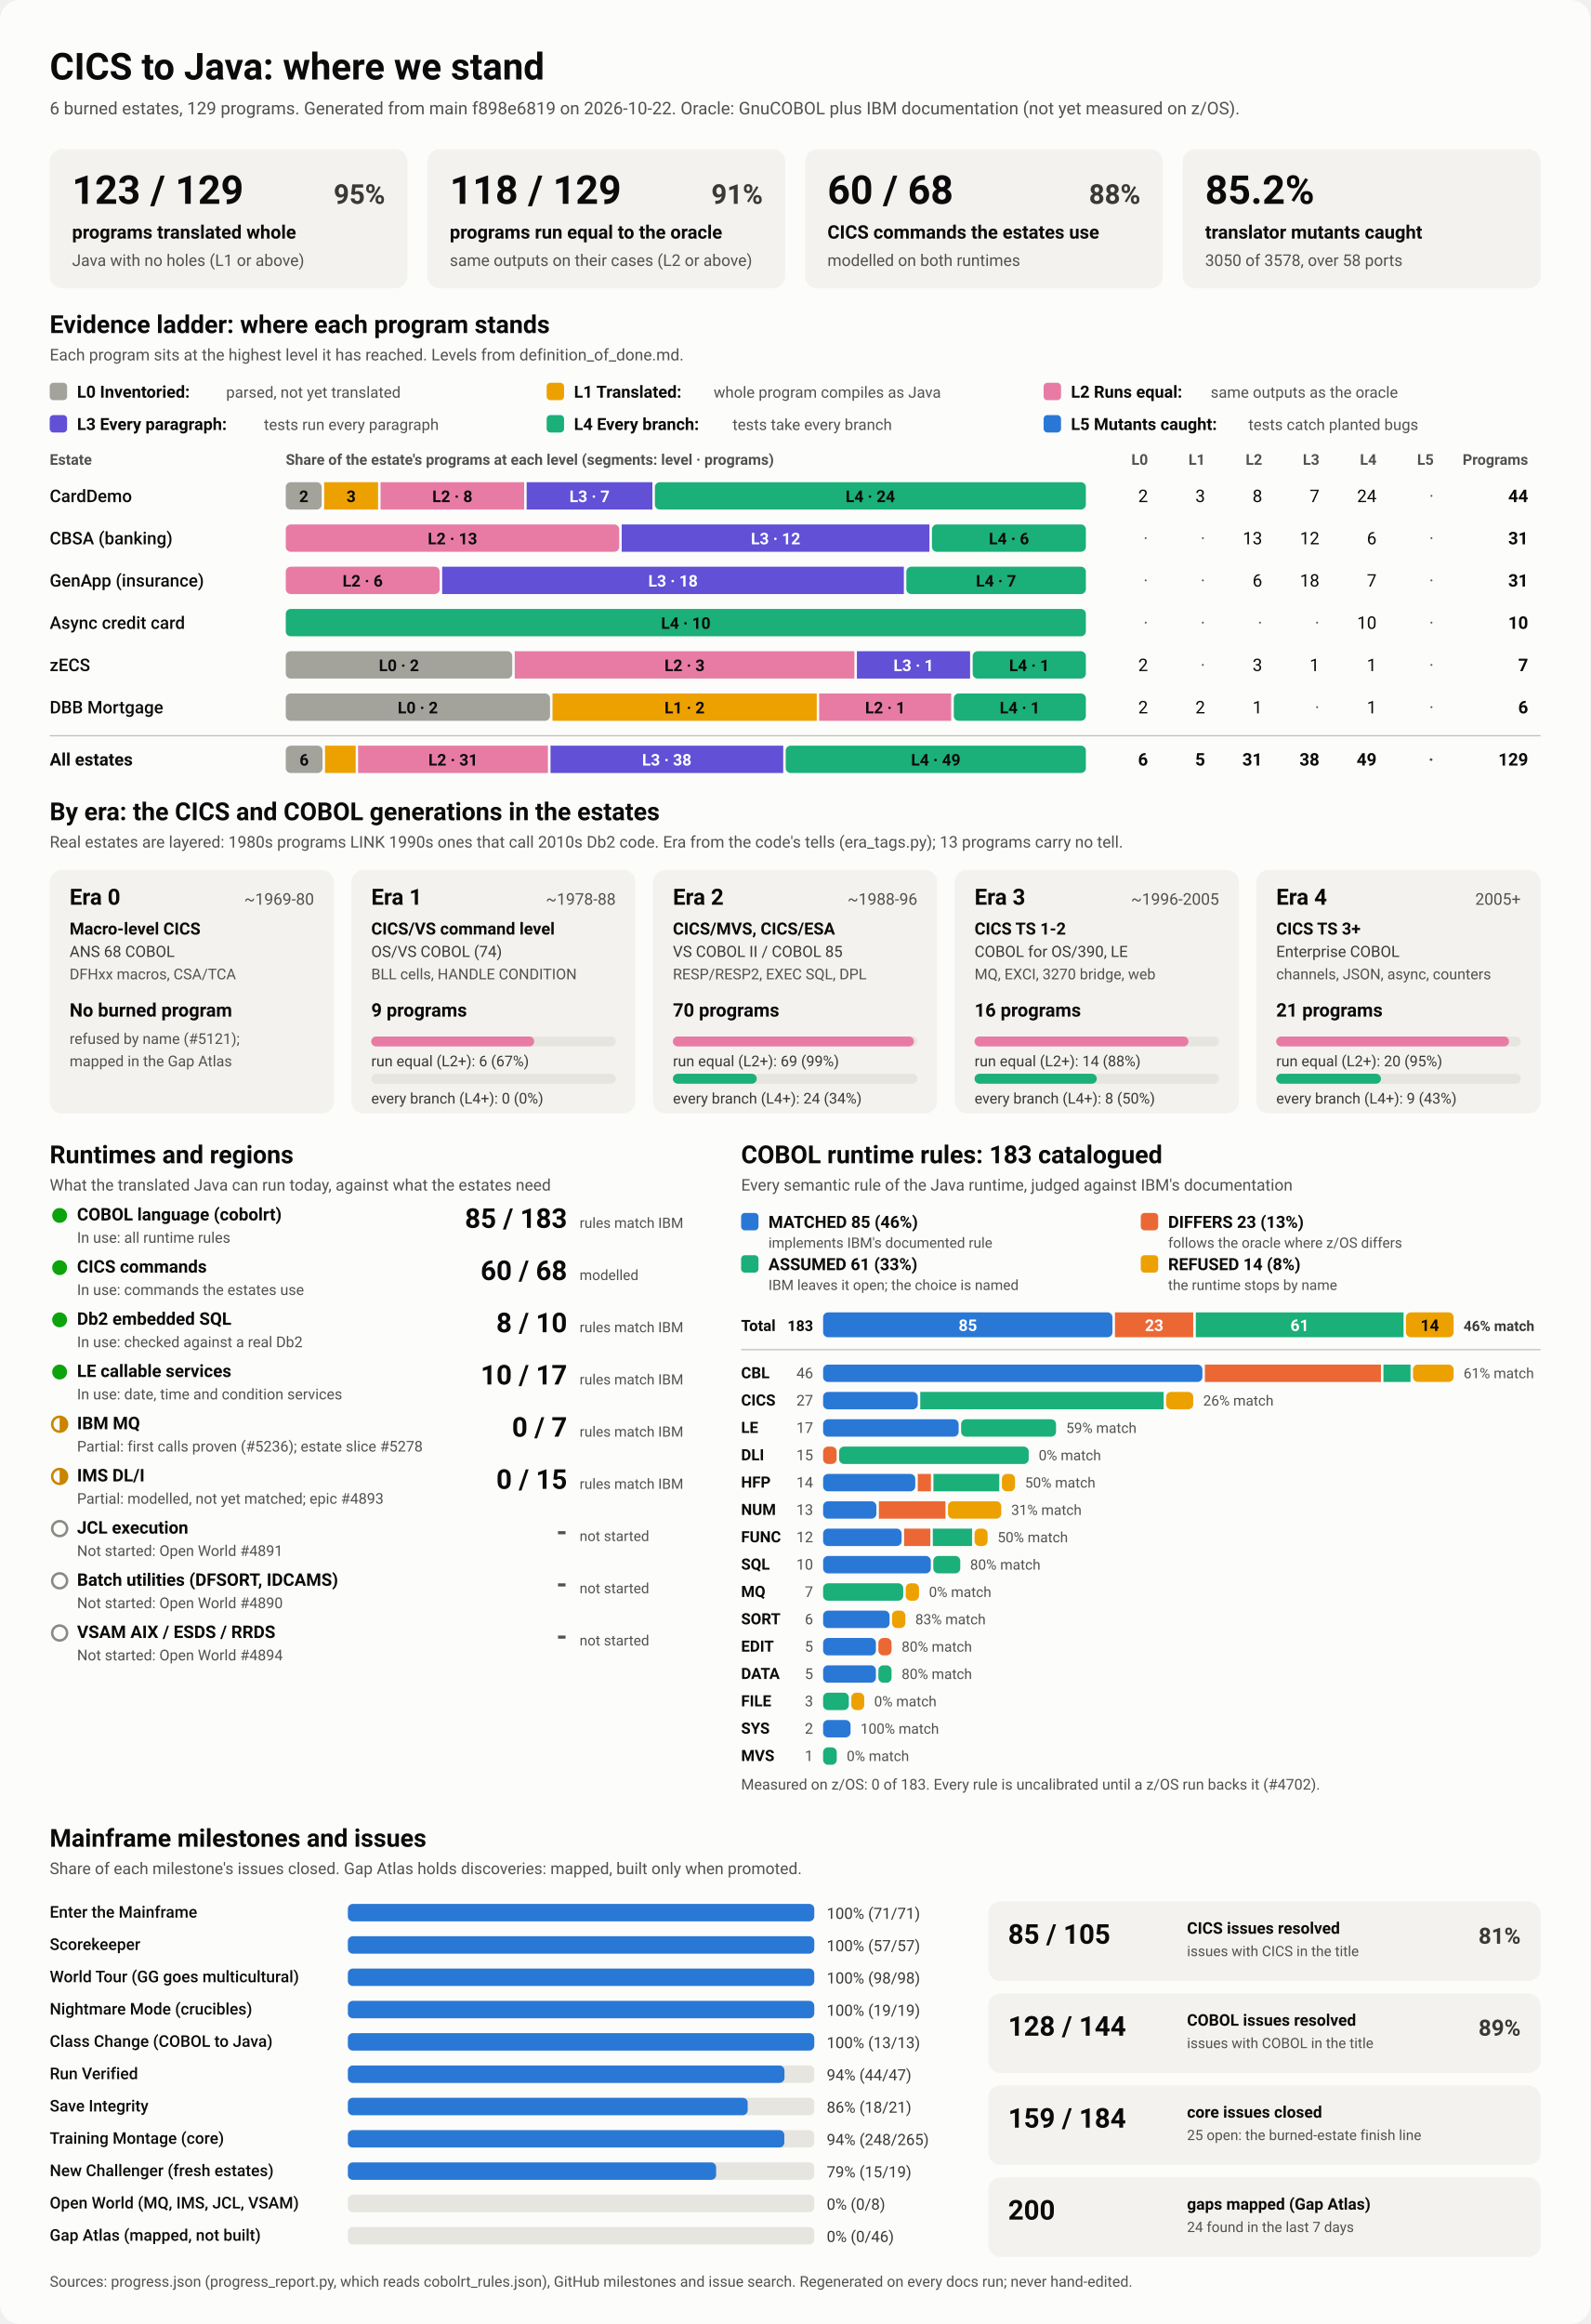
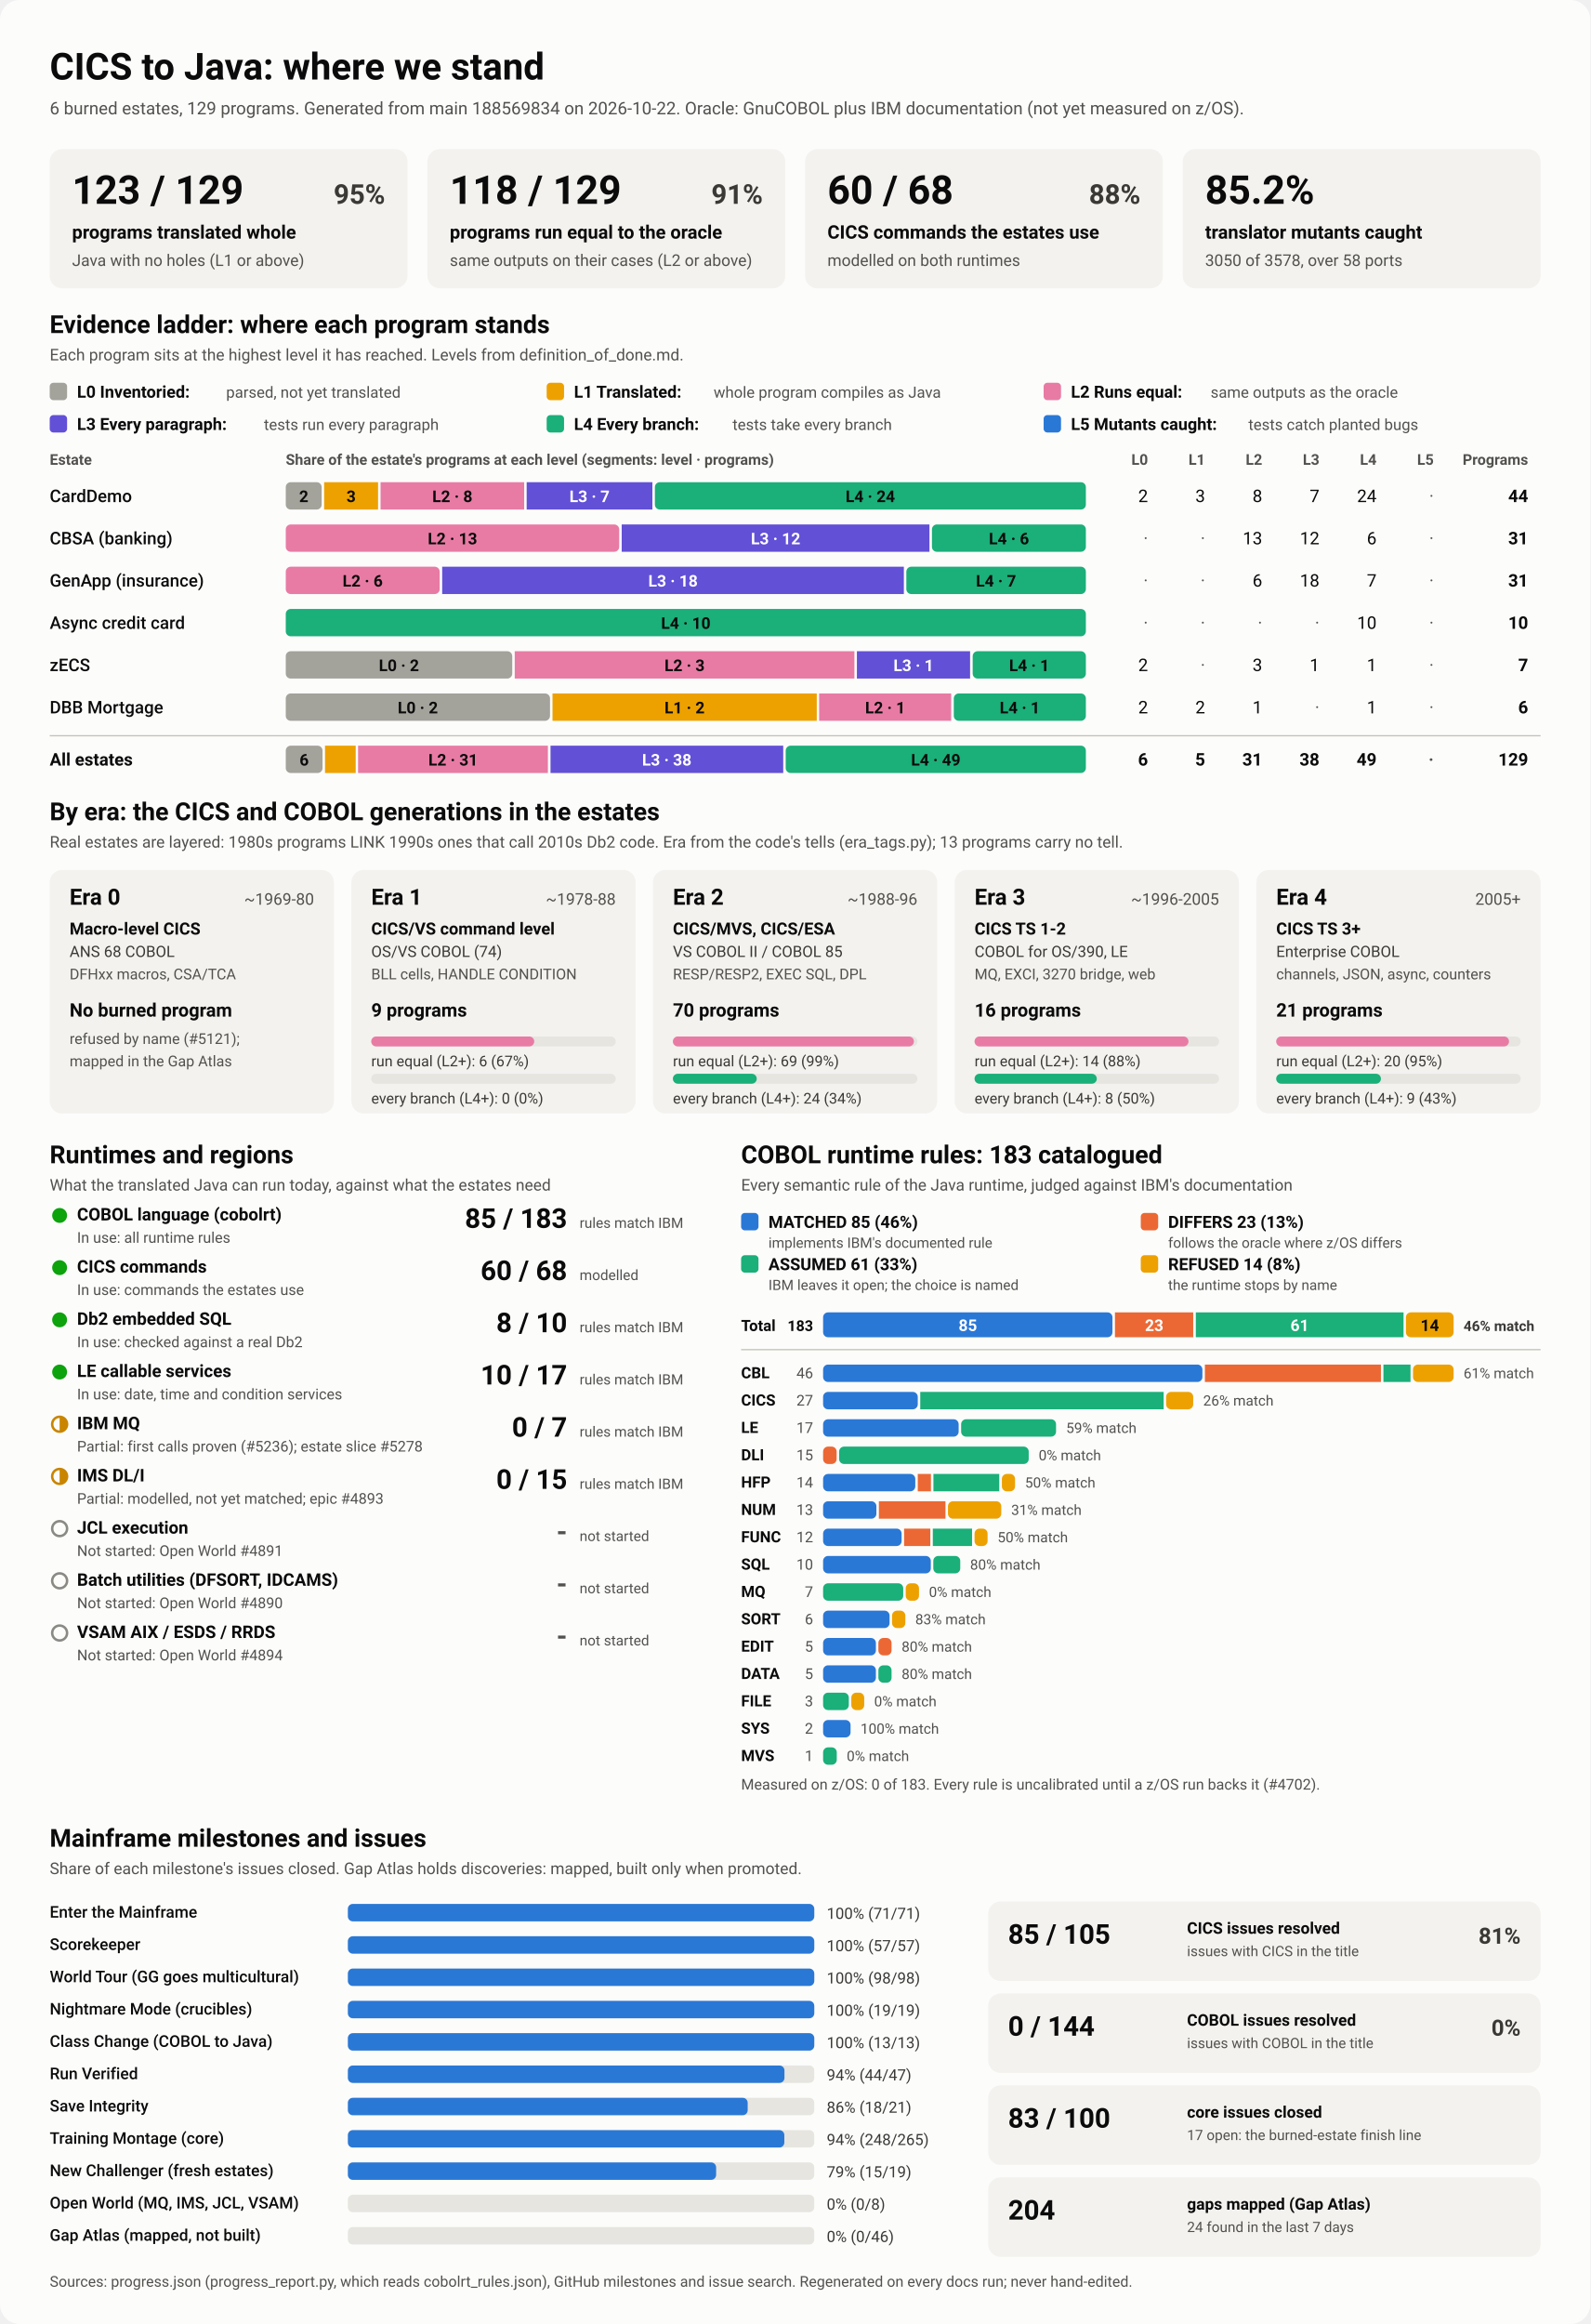
<svg xmlns="http://www.w3.org/2000/svg" viewBox="0 0 1280 1870" width="1280" height="1870" role="img" aria-labelledby="ttl">
  <style>
    svg { font-family: system-ui, -apple-system, 'Segoe UI', Roboto, Helvetica, Arial, sans-serif; }
    .bg { fill: #fcfcfb; }
    .card { fill: #f3f2ef; }
    .track { fill: #e6e5e0; }
    .rule { stroke: #c3c2b7; stroke-width: 1; }
    .t1 { fill: #0b0b0b; } .t2 { fill: #3a3936; } .t3 { fill: #52514e; }
    .on-dark { fill: #ffffff; } .on-light { fill: #0b0b0b; }
    .lv0 { fill: #a3a29b; } .lv1 { fill: #eda100; } .lv2 { fill: #e87ba4; } .lv3 { fill: #6250d6; } .lv4 { fill: #1baf7a; } .lv5 { fill: #2a78d6; } 
    .s0 { fill: #2a78d6; } .s1 { fill: #eb6834; } .s2 { fill: #1baf7a; } .s3 { fill: #eda100; } 
    .prog { fill: #2a78d6; }
    .st-good { fill: #0ca30c; } .st-warn { fill: none; stroke: #c98500; stroke-width: 2; }
    .st-warn-fill { fill: #c98500; } .st-none { fill: none; stroke: #8a8984; stroke-width: 2; }
    @media (prefers-color-scheme: dark) {
      .bg { fill: #1a1a19; } .card { fill: #242422; } .track { fill: #383835; } .rule { stroke: #52514e; }
      .t1 { fill: #f0efec; } .t2 { fill: #dddcd6; } .t3 { fill: #c3c2b7; }
      .on-light { fill: #0b0b0b; } .prog { fill: #3987e5; }
      .lv0 { fill: #6b6a64; } .lv1 { fill: #c98500; } .lv2 { fill: #d55181; } .lv3 { fill: #9085e9; } .lv4 { fill: #199e70; } .lv5 { fill: #3987e5; } 
      .s0 { fill: #3987e5; } .s1 { fill: #d95926; } .s2 { fill: #199e70; } .s3 { fill: #c98500; } 
    }
  </style>
  <rect class="bg" width="1280" height="1870" rx="16" />
  <text x="40.0" y="64.0" class="t1" font-size="30" font-weight="700" text-anchor="start">CICS to Java: where we stand</text>
-   <text x="40.0" y="92.0" class="t3" font-size="14" font-weight="400" text-anchor="start">6 burned estates, 129 programs. Generated from main f898e6819 on 2026-10-22. Oracle: GnuCOBOL plus IBM documentation (not yet measured on z/OS).</text>
+   <text x="40.0" y="92.0" class="t3" font-size="14" font-weight="400" text-anchor="start">6 burned estates, 129 programs. Generated from main 188569834 on 2026-10-22. Oracle: GnuCOBOL plus IBM documentation (not yet measured on z/OS).</text>
  <rect x="40.0" y="120.0" width="288.0" height="112.0" rx="10" class="card" />
  <text x="58.0" y="164.0" class="t1" font-size="32" font-weight="700" text-anchor="start">123 / 129</text>
  <text x="310.0" y="164.0" class="t2" font-size="22" font-weight="600" text-anchor="end">95%</text>
  <text x="58.0" y="192.0" class="t1" font-size="15" font-weight="600" text-anchor="start">programs translated whole</text>
  <text x="58.0" y="214.0" class="t3" font-size="13" font-weight="400" text-anchor="start">Java with no holes (L1 or above)</text>
  <rect x="344.0" y="120.0" width="288.0" height="112.0" rx="10" class="card" />
  <text x="362.0" y="164.0" class="t1" font-size="32" font-weight="700" text-anchor="start">118 / 129</text>
  <text x="614.0" y="164.0" class="t2" font-size="22" font-weight="600" text-anchor="end">91%</text>
  <text x="362.0" y="192.0" class="t1" font-size="15" font-weight="600" text-anchor="start">programs run equal to the oracle</text>
  <text x="362.0" y="214.0" class="t3" font-size="13" font-weight="400" text-anchor="start">same outputs on their cases (L2 or above)</text>
  <rect x="648.0" y="120.0" width="288.0" height="112.0" rx="10" class="card" />
  <text x="666.0" y="164.0" class="t1" font-size="32" font-weight="700" text-anchor="start">60 / 68</text>
  <text x="918.0" y="164.0" class="t2" font-size="22" font-weight="600" text-anchor="end">88%</text>
  <text x="666.0" y="192.0" class="t1" font-size="15" font-weight="600" text-anchor="start">CICS commands the estates use</text>
  <text x="666.0" y="214.0" class="t3" font-size="13" font-weight="400" text-anchor="start">modelled on both runtimes</text>
  <rect x="952.0" y="120.0" width="288.0" height="112.0" rx="10" class="card" />
  <text x="970.0" y="164.0" class="t1" font-size="32" font-weight="700" text-anchor="start">85.2%</text>
  <text x="970.0" y="192.0" class="t1" font-size="15" font-weight="600" text-anchor="start">translator mutants caught</text>
  <text x="970.0" y="214.0" class="t3" font-size="13" font-weight="400" text-anchor="start">3050 of 3578, over 58 ports</text>
  <text x="40.0" y="268.0" class="t1" font-size="20" font-weight="700" text-anchor="start">Evidence ladder: where each program stands</text>
  <text x="40.0" y="290.0" class="t3" font-size="13" font-weight="400" text-anchor="start">Each program sits at the highest level it has reached. Levels from definition_of_done.md.</text>
  <rect x="40.0" y="308.0" width="14.0" height="14.0" rx="3" class="lv0" />
  <text x="62.0" y="320.0" class="t1" font-size="13.5" font-weight="600" text-anchor="start">L0 Inventoried:</text>
  <text x="182.0" y="320.0" class="t3" font-size="12.5" font-weight="400" text-anchor="start">parsed, not yet translated</text>
  <rect x="440.0" y="308.0" width="14.0" height="14.0" rx="3" class="lv1" />
  <text x="462.0" y="320.0" class="t1" font-size="13.5" font-weight="600" text-anchor="start">L1 Translated:</text>
  <text x="574.4" y="320.0" class="t3" font-size="12.5" font-weight="400" text-anchor="start">whole program compiles as Java</text>
  <rect x="840.0" y="308.0" width="14.0" height="14.0" rx="3" class="lv2" />
  <text x="862.0" y="320.0" class="t1" font-size="13.5" font-weight="600" text-anchor="start">L2 Runs equal:</text>
  <text x="974.4" y="320.0" class="t3" font-size="12.5" font-weight="400" text-anchor="start">same outputs as the oracle</text>
  <rect x="40.0" y="334.0" width="14.0" height="14.0" rx="3" class="lv3" />
  <text x="62.0" y="346.0" class="t1" font-size="13.5" font-weight="600" text-anchor="start">L3 Every paragraph:</text>
  <text x="212.4" y="346.0" class="t3" font-size="12.5" font-weight="400" text-anchor="start">tests run every paragraph</text>
  <rect x="440.0" y="334.0" width="14.0" height="14.0" rx="3" class="lv4" />
  <text x="462.0" y="346.0" class="t1" font-size="13.5" font-weight="600" text-anchor="start">L4 Every branch:</text>
  <text x="589.6" y="346.0" class="t3" font-size="12.5" font-weight="400" text-anchor="start">tests take every branch</text>
  <rect x="840.0" y="334.0" width="14.0" height="14.0" rx="3" class="lv5" />
  <text x="862.0" y="346.0" class="t1" font-size="13.5" font-weight="600" text-anchor="start">L5 Mutants caught:</text>
  <text x="1004.8" y="346.0" class="t3" font-size="12.5" font-weight="400" text-anchor="start">tests catch planted bugs</text>
  <text x="40.0" y="374.0" class="t3" font-size="12" font-weight="600" text-anchor="start">Estate</text>
  <text x="230.0" y="374.0" class="t3" font-size="12" font-weight="600" text-anchor="start">Share of the estate's programs at each level (segments: level · programs)</text>
  <text x="924.0" y="374.0" class="t3" font-size="12" font-weight="600" text-anchor="end">L0</text>
  <text x="970.0" y="374.0" class="t3" font-size="12" font-weight="600" text-anchor="end">L1</text>
  <text x="1016.0" y="374.0" class="t3" font-size="12" font-weight="600" text-anchor="end">L2</text>
  <text x="1062.0" y="374.0" class="t3" font-size="12" font-weight="600" text-anchor="end">L3</text>
  <text x="1108.0" y="374.0" class="t3" font-size="12" font-weight="600" text-anchor="end">L4</text>
  <text x="1154.0" y="374.0" class="t3" font-size="12" font-weight="600" text-anchor="end">L5</text>
  <text x="1230.0" y="374.0" class="t3" font-size="12" font-weight="600" text-anchor="end">Programs</text>
  <text x="40.0" y="404.0" class="t1" font-size="14" font-weight="500" text-anchor="start">CardDemo</text>
  <rect x="230.0" y="388.0" width="28.9" height="22.0" rx="4" class="lv0" />
  <text x="244.5" y="404.0" class="on-light" font-size="13" font-weight="600" text-anchor="middle">2</text>
  <rect x="260.9" y="388.0" width="43.4" height="22.0" rx="0" class="lv1" />
  <text x="282.6" y="404.0" class="on-light" font-size="13" font-weight="600" text-anchor="middle">3</text>
  <rect x="306.3" y="388.0" width="115.6" height="22.0" rx="0" class="lv2" />
  <text x="364.1" y="404.0" class="on-light" font-size="13" font-weight="600" text-anchor="middle">L2 · 8</text>
  <rect x="423.9" y="388.0" width="101.2" height="22.0" rx="0" class="lv3" />
  <text x="474.5" y="404.0" class="on-dark" font-size="13" font-weight="600" text-anchor="middle">L3 · 7</text>
  <rect x="527.1" y="388.0" width="346.9" height="22.0" rx="4" class="lv4" />
  <text x="700.5" y="404.0" class="on-light" font-size="13" font-weight="600" text-anchor="middle">L4 · 24</text>
  <text x="924.0" y="404.0" class="t1" font-size="14" font-weight="400" text-anchor="end">2</text>
  <text x="970.0" y="404.0" class="t1" font-size="14" font-weight="400" text-anchor="end">3</text>
  <text x="1016.0" y="404.0" class="t1" font-size="14" font-weight="400" text-anchor="end">8</text>
  <text x="1062.0" y="404.0" class="t1" font-size="14" font-weight="400" text-anchor="end">7</text>
  <text x="1108.0" y="404.0" class="t1" font-size="14" font-weight="400" text-anchor="end">24</text>
  <text x="1154.0" y="404.0" class="t3" font-size="14" font-weight="400" text-anchor="end">·</text>
  <text x="1230.0" y="404.0" class="t1" font-size="14" font-weight="700" text-anchor="end">44</text>
  <text x="40.0" y="438.0" class="t1" font-size="14" font-weight="500" text-anchor="start">CBSA (banking)</text>
  <rect x="230.0" y="422.0" width="268.4" height="22.0" rx="4" class="lv2" />
  <text x="364.2" y="438.0" class="on-light" font-size="13" font-weight="600" text-anchor="middle">L2 · 13</text>
  <rect x="500.4" y="422.0" width="247.7" height="22.0" rx="0" class="lv3" />
  <text x="624.3" y="438.0" class="on-dark" font-size="13" font-weight="600" text-anchor="middle">L3 · 12</text>
  <rect x="750.1" y="422.0" width="123.9" height="22.0" rx="4" class="lv4" />
  <text x="812.1" y="438.0" class="on-light" font-size="13" font-weight="600" text-anchor="middle">L4 · 6</text>
  <text x="924.0" y="438.0" class="t3" font-size="14" font-weight="400" text-anchor="end">·</text>
  <text x="970.0" y="438.0" class="t3" font-size="14" font-weight="400" text-anchor="end">·</text>
  <text x="1016.0" y="438.0" class="t1" font-size="14" font-weight="400" text-anchor="end">13</text>
  <text x="1062.0" y="438.0" class="t1" font-size="14" font-weight="400" text-anchor="end">12</text>
  <text x="1108.0" y="438.0" class="t1" font-size="14" font-weight="400" text-anchor="end">6</text>
  <text x="1154.0" y="438.0" class="t3" font-size="14" font-weight="400" text-anchor="end">·</text>
  <text x="1230.0" y="438.0" class="t1" font-size="14" font-weight="700" text-anchor="end">31</text>
  <text x="40.0" y="472.0" class="t1" font-size="14" font-weight="500" text-anchor="start">GenApp (insurance)</text>
  <rect x="230.0" y="456.0" width="123.9" height="22.0" rx="4" class="lv2" />
  <text x="291.9" y="472.0" class="on-light" font-size="13" font-weight="600" text-anchor="middle">L2 · 6</text>
  <rect x="355.9" y="456.0" width="371.6" height="22.0" rx="0" class="lv3" />
  <text x="541.7" y="472.0" class="on-dark" font-size="13" font-weight="600" text-anchor="middle">L3 · 18</text>
  <rect x="729.5" y="456.0" width="144.5" height="22.0" rx="4" class="lv4" />
  <text x="801.7" y="472.0" class="on-light" font-size="13" font-weight="600" text-anchor="middle">L4 · 7</text>
  <text x="924.0" y="472.0" class="t3" font-size="14" font-weight="400" text-anchor="end">·</text>
  <text x="970.0" y="472.0" class="t3" font-size="14" font-weight="400" text-anchor="end">·</text>
  <text x="1016.0" y="472.0" class="t1" font-size="14" font-weight="400" text-anchor="end">6</text>
  <text x="1062.0" y="472.0" class="t1" font-size="14" font-weight="400" text-anchor="end">18</text>
  <text x="1108.0" y="472.0" class="t1" font-size="14" font-weight="400" text-anchor="end">7</text>
  <text x="1154.0" y="472.0" class="t3" font-size="14" font-weight="400" text-anchor="end">·</text>
  <text x="1230.0" y="472.0" class="t1" font-size="14" font-weight="700" text-anchor="end">31</text>
  <text x="40.0" y="506.0" class="t1" font-size="14" font-weight="500" text-anchor="start">Async credit card</text>
  <rect x="230.0" y="490.0" width="644.0" height="22.0" rx="4" class="lv4" />
  <text x="552.0" y="506.0" class="on-light" font-size="13" font-weight="600" text-anchor="middle">L4 · 10</text>
  <text x="924.0" y="506.0" class="t3" font-size="14" font-weight="400" text-anchor="end">·</text>
  <text x="970.0" y="506.0" class="t3" font-size="14" font-weight="400" text-anchor="end">·</text>
  <text x="1016.0" y="506.0" class="t3" font-size="14" font-weight="400" text-anchor="end">·</text>
  <text x="1062.0" y="506.0" class="t3" font-size="14" font-weight="400" text-anchor="end">·</text>
  <text x="1108.0" y="506.0" class="t1" font-size="14" font-weight="400" text-anchor="end">10</text>
  <text x="1154.0" y="506.0" class="t3" font-size="14" font-weight="400" text-anchor="end">·</text>
  <text x="1230.0" y="506.0" class="t1" font-size="14" font-weight="700" text-anchor="end">10</text>
  <text x="40.0" y="540.0" class="t1" font-size="14" font-weight="500" text-anchor="start">zECS</text>
  <rect x="230.0" y="524.0" width="182.3" height="22.0" rx="4" class="lv0" />
  <text x="321.1" y="540.0" class="on-light" font-size="13" font-weight="600" text-anchor="middle">L0 · 2</text>
  <rect x="414.3" y="524.0" width="273.4" height="22.0" rx="0" class="lv2" />
  <text x="551.0" y="540.0" class="on-light" font-size="13" font-weight="600" text-anchor="middle">L2 · 3</text>
  <rect x="689.7" y="524.0" width="91.1" height="22.0" rx="0" class="lv3" />
  <text x="735.3" y="540.0" class="on-dark" font-size="13" font-weight="600" text-anchor="middle">L3 · 1</text>
  <rect x="782.9" y="524.0" width="91.1" height="22.0" rx="4" class="lv4" />
  <text x="828.4" y="540.0" class="on-light" font-size="13" font-weight="600" text-anchor="middle">L4 · 1</text>
  <text x="924.0" y="540.0" class="t1" font-size="14" font-weight="400" text-anchor="end">2</text>
  <text x="970.0" y="540.0" class="t3" font-size="14" font-weight="400" text-anchor="end">·</text>
  <text x="1016.0" y="540.0" class="t1" font-size="14" font-weight="400" text-anchor="end">3</text>
  <text x="1062.0" y="540.0" class="t1" font-size="14" font-weight="400" text-anchor="end">1</text>
  <text x="1108.0" y="540.0" class="t1" font-size="14" font-weight="400" text-anchor="end">1</text>
  <text x="1154.0" y="540.0" class="t3" font-size="14" font-weight="400" text-anchor="end">·</text>
  <text x="1230.0" y="540.0" class="t1" font-size="14" font-weight="700" text-anchor="end">7</text>
  <text x="40.0" y="574.0" class="t1" font-size="14" font-weight="500" text-anchor="start">DBB Mortgage</text>
  <rect x="230.0" y="558.0" width="212.7" height="22.0" rx="4" class="lv0" />
  <text x="336.3" y="574.0" class="on-light" font-size="13" font-weight="600" text-anchor="middle">L0 · 2</text>
  <rect x="444.7" y="558.0" width="212.7" height="22.0" rx="0" class="lv1" />
  <text x="551.0" y="574.0" class="on-light" font-size="13" font-weight="600" text-anchor="middle">L1 · 2</text>
  <rect x="659.3" y="558.0" width="106.3" height="22.0" rx="0" class="lv2" />
  <text x="712.5" y="574.0" class="on-light" font-size="13" font-weight="600" text-anchor="middle">L2 · 1</text>
  <rect x="767.7" y="558.0" width="106.3" height="22.0" rx="4" class="lv4" />
  <text x="820.8" y="574.0" class="on-light" font-size="13" font-weight="600" text-anchor="middle">L4 · 1</text>
  <text x="924.0" y="574.0" class="t1" font-size="14" font-weight="400" text-anchor="end">2</text>
  <text x="970.0" y="574.0" class="t1" font-size="14" font-weight="400" text-anchor="end">2</text>
  <text x="1016.0" y="574.0" class="t1" font-size="14" font-weight="400" text-anchor="end">1</text>
  <text x="1062.0" y="574.0" class="t3" font-size="14" font-weight="400" text-anchor="end">·</text>
  <text x="1108.0" y="574.0" class="t1" font-size="14" font-weight="400" text-anchor="end">1</text>
  <text x="1154.0" y="574.0" class="t3" font-size="14" font-weight="400" text-anchor="end">·</text>
  <text x="1230.0" y="574.0" class="t1" font-size="14" font-weight="700" text-anchor="end">6</text>
  <line x1="40" x2="1240" y1="592" y2="592" class="rule" />
  <text x="40.0" y="616.0" class="t1" font-size="14" font-weight="700" text-anchor="start">All estates</text>
  <rect x="230.0" y="600.0" width="29.6" height="22.0" rx="4" class="lv0" />
  <text x="244.8" y="616.0" class="on-light" font-size="13" font-weight="600" text-anchor="middle">6</text>
  <rect x="261.6" y="600.0" width="24.7" height="22.0" rx="0" class="lv1" />
  <rect x="288.2" y="600.0" width="152.8" height="22.0" rx="0" class="lv2" />
  <text x="364.7" y="616.0" class="on-light" font-size="13" font-weight="600" text-anchor="middle">L2 · 31</text>
  <rect x="443.1" y="600.0" width="187.3" height="22.0" rx="0" class="lv3" />
  <text x="536.7" y="616.0" class="on-dark" font-size="13" font-weight="600" text-anchor="middle">L3 · 38</text>
  <rect x="632.4" y="600.0" width="241.6" height="22.0" rx="4" class="lv4" />
  <text x="753.2" y="616.0" class="on-light" font-size="13" font-weight="600" text-anchor="middle">L4 · 49</text>
  <text x="924.0" y="616.0" class="t1" font-size="14" font-weight="700" text-anchor="end">6</text>
  <text x="970.0" y="616.0" class="t1" font-size="14" font-weight="700" text-anchor="end">5</text>
  <text x="1016.0" y="616.0" class="t1" font-size="14" font-weight="700" text-anchor="end">31</text>
  <text x="1062.0" y="616.0" class="t1" font-size="14" font-weight="700" text-anchor="end">38</text>
  <text x="1108.0" y="616.0" class="t1" font-size="14" font-weight="700" text-anchor="end">49</text>
  <text x="1154.0" y="616.0" class="t3" font-size="14" font-weight="700" text-anchor="end">·</text>
  <text x="1230.0" y="616.0" class="t1" font-size="14" font-weight="700" text-anchor="end">129</text>
  <text x="40.0" y="660.0" class="t1" font-size="20" font-weight="700" text-anchor="start">By era: the CICS and COBOL generations in the estates</text>
  <text x="40.0" y="682.0" class="t3" font-size="13" font-weight="400" text-anchor="start">Real estates are layered: 1980s programs LINK 1990s ones that call 2010s Db2 code. Era from the code's tells (era_tags.py); 13 programs carry no tell.</text>
  <rect x="40.0" y="700.0" width="228.8" height="196.0" rx="10" class="card" />
  <text x="56.0" y="728.0" class="t1" font-size="18" font-weight="700" text-anchor="start">Era 0</text>
  <text x="252.8" y="728.0" class="t3" font-size="13" font-weight="400" text-anchor="end">~1969-80</text>
  <text x="56.0" y="752.0" class="t1" font-size="13.5" font-weight="600" text-anchor="start">Macro-level CICS</text>
  <text x="56.0" y="770.0" class="t2" font-size="12.5" font-weight="400" text-anchor="start">ANS 68 COBOL</text>
  <text x="56.0" y="788.0" class="t3" font-size="12" font-weight="400" text-anchor="start">DFHxx macros, CSA/TCA</text>
  <text x="56.0" y="818.0" class="t1" font-size="15" font-weight="700" text-anchor="start">No burned program</text>
  <text x="56.0" y="840.0" class="t3" font-size="12" font-weight="400" text-anchor="start">refused by name (#5121);</text>
  <text x="56.0" y="858.0" class="t3" font-size="12" font-weight="400" text-anchor="start">mapped in the Gap Atlas</text>
  <rect x="282.8" y="700.0" width="228.8" height="196.0" rx="10" class="card" />
  <text x="298.8" y="728.0" class="t1" font-size="18" font-weight="700" text-anchor="start">Era 1</text>
  <text x="495.6" y="728.0" class="t3" font-size="13" font-weight="400" text-anchor="end">~1978-88</text>
  <text x="298.8" y="752.0" class="t1" font-size="13.5" font-weight="600" text-anchor="start">CICS/VS command level</text>
  <text x="298.8" y="770.0" class="t2" font-size="12.5" font-weight="400" text-anchor="start">OS/VS COBOL (74)</text>
  <text x="298.8" y="788.0" class="t3" font-size="12" font-weight="400" text-anchor="start">BLL cells, HANDLE CONDITION</text>
  <text x="298.8" y="818.0" class="t1" font-size="15" font-weight="700" text-anchor="start">9 programs</text>
  <rect x="298.8" y="834.0" width="196.8" height="8.0" rx="4" class="track" />
  <rect x="298.8" y="834.0" width="131.2" height="8.0" rx="4" class="lv2" />
  <text x="298.8" y="858.0" class="t2" font-size="12" font-weight="400" text-anchor="start">run equal (L2+): 6 (67%)</text>
  <rect x="298.8" y="864.0" width="196.8" height="8.0" rx="4" class="track" />
  <text x="298.8" y="888.0" class="t2" font-size="12" font-weight="400" text-anchor="start">every branch (L4+): 0 (0%)</text>
  <rect x="525.6" y="700.0" width="228.8" height="196.0" rx="10" class="card" />
  <text x="541.6" y="728.0" class="t1" font-size="18" font-weight="700" text-anchor="start">Era 2</text>
  <text x="738.4" y="728.0" class="t3" font-size="13" font-weight="400" text-anchor="end">~1988-96</text>
  <text x="541.6" y="752.0" class="t1" font-size="13.5" font-weight="600" text-anchor="start">CICS/MVS, CICS/ESA</text>
  <text x="541.6" y="770.0" class="t2" font-size="12.5" font-weight="400" text-anchor="start">VS COBOL II / COBOL 85</text>
  <text x="541.6" y="788.0" class="t3" font-size="12" font-weight="400" text-anchor="start">RESP/RESP2, EXEC SQL, DPL</text>
  <text x="541.6" y="818.0" class="t1" font-size="15" font-weight="700" text-anchor="start">70 programs</text>
  <rect x="541.6" y="834.0" width="196.8" height="8.0" rx="4" class="track" />
  <rect x="541.6" y="834.0" width="194.0" height="8.0" rx="4" class="lv2" />
  <text x="541.6" y="858.0" class="t2" font-size="12" font-weight="400" text-anchor="start">run equal (L2+): 69 (99%)</text>
  <rect x="541.6" y="864.0" width="196.8" height="8.0" rx="4" class="track" />
  <rect x="541.6" y="864.0" width="67.5" height="8.0" rx="4" class="lv4" />
  <text x="541.6" y="888.0" class="t2" font-size="12" font-weight="400" text-anchor="start">every branch (L4+): 24 (34%)</text>
  <rect x="768.4" y="700.0" width="228.8" height="196.0" rx="10" class="card" />
  <text x="784.4" y="728.0" class="t1" font-size="18" font-weight="700" text-anchor="start">Era 3</text>
  <text x="981.2" y="728.0" class="t3" font-size="13" font-weight="400" text-anchor="end">~1996-2005</text>
  <text x="784.4" y="752.0" class="t1" font-size="13.5" font-weight="600" text-anchor="start">CICS TS 1-2</text>
  <text x="784.4" y="770.0" class="t2" font-size="12.5" font-weight="400" text-anchor="start">COBOL for OS/390, LE</text>
  <text x="784.4" y="788.0" class="t3" font-size="12" font-weight="400" text-anchor="start">MQ, EXCI, 3270 bridge, web</text>
  <text x="784.4" y="818.0" class="t1" font-size="15" font-weight="700" text-anchor="start">16 programs</text>
  <rect x="784.4" y="834.0" width="196.8" height="8.0" rx="4" class="track" />
  <rect x="784.4" y="834.0" width="172.2" height="8.0" rx="4" class="lv2" />
  <text x="784.4" y="858.0" class="t2" font-size="12" font-weight="400" text-anchor="start">run equal (L2+): 14 (88%)</text>
  <rect x="784.4" y="864.0" width="196.8" height="8.0" rx="4" class="track" />
  <rect x="784.4" y="864.0" width="98.4" height="8.0" rx="4" class="lv4" />
  <text x="784.4" y="888.0" class="t2" font-size="12" font-weight="400" text-anchor="start">every branch (L4+): 8 (50%)</text>
  <rect x="1011.2" y="700.0" width="228.8" height="196.0" rx="10" class="card" />
  <text x="1027.2" y="728.0" class="t1" font-size="18" font-weight="700" text-anchor="start">Era 4</text>
  <text x="1224.0" y="728.0" class="t3" font-size="13" font-weight="400" text-anchor="end">2005+</text>
  <text x="1027.2" y="752.0" class="t1" font-size="13.5" font-weight="600" text-anchor="start">CICS TS 3+</text>
  <text x="1027.2" y="770.0" class="t2" font-size="12.5" font-weight="400" text-anchor="start">Enterprise COBOL</text>
  <text x="1027.2" y="788.0" class="t3" font-size="12" font-weight="400" text-anchor="start">channels, JSON, async, counters</text>
  <text x="1027.2" y="818.0" class="t1" font-size="15" font-weight="700" text-anchor="start">21 programs</text>
  <rect x="1027.2" y="834.0" width="196.8" height="8.0" rx="4" class="track" />
  <rect x="1027.2" y="834.0" width="187.4" height="8.0" rx="4" class="lv2" />
  <text x="1027.2" y="858.0" class="t2" font-size="12" font-weight="400" text-anchor="start">run equal (L2+): 20 (95%)</text>
  <rect x="1027.2" y="864.0" width="196.8" height="8.0" rx="4" class="track" />
  <rect x="1027.2" y="864.0" width="84.3" height="8.0" rx="4" class="lv4" />
  <text x="1027.2" y="888.0" class="t2" font-size="12" font-weight="400" text-anchor="start">every branch (L4+): 9 (43%)</text>
  <text x="40.0" y="936.0" class="t1" font-size="20" font-weight="700" text-anchor="start">Runtimes and regions</text>
  <text x="40.0" y="958.0" class="t3" font-size="13" font-weight="400" text-anchor="start">What the translated Java can run today, against what the estates need</text>
  <circle cx="48" cy="978" r="6" class="st-good" />
  <text x="62.0" y="982.0" class="t1" font-size="14" font-weight="600" text-anchor="start">COBOL language (cobolrt)</text>
  <text x="62.0" y="1000.0" class="t3" font-size="12" font-weight="400" text-anchor="start">In use: all runtime rules</text>
  <text x="456.5" y="988.0" class="t1" font-size="22" font-weight="700" text-anchor="end">85 / 183</text>
  <text x="466.5" y="988.0" class="t3" font-size="11.5" font-weight="400" text-anchor="start">rules match IBM</text>
  <circle cx="48" cy="1020" r="6" class="st-good" />
  <text x="62.0" y="1024.0" class="t1" font-size="14" font-weight="600" text-anchor="start">CICS commands</text>
  <text x="62.0" y="1042.0" class="t3" font-size="12" font-weight="400" text-anchor="start">In use: commands the estates use</text>
  <text x="456.5" y="1030.0" class="t1" font-size="22" font-weight="700" text-anchor="end">60 / 68</text>
  <text x="466.5" y="1030.0" class="t3" font-size="11.5" font-weight="400" text-anchor="start">modelled</text>
  <circle cx="48" cy="1062" r="6" class="st-good" />
  <text x="62.0" y="1066.0" class="t1" font-size="14" font-weight="600" text-anchor="start">Db2 embedded SQL</text>
  <text x="62.0" y="1084.0" class="t3" font-size="12" font-weight="400" text-anchor="start">In use: checked against a real Db2</text>
  <text x="456.5" y="1072.0" class="t1" font-size="22" font-weight="700" text-anchor="end">8 / 10</text>
  <text x="466.5" y="1072.0" class="t3" font-size="11.5" font-weight="400" text-anchor="start">rules match IBM</text>
  <circle cx="48" cy="1104" r="6" class="st-good" />
  <text x="62.0" y="1108.0" class="t1" font-size="14" font-weight="600" text-anchor="start">LE callable services</text>
  <text x="62.0" y="1126.0" class="t3" font-size="12" font-weight="400" text-anchor="start">In use: date, time and condition services</text>
  <text x="456.5" y="1114.0" class="t1" font-size="22" font-weight="700" text-anchor="end">10 / 17</text>
  <text x="466.5" y="1114.0" class="t3" font-size="11.5" font-weight="400" text-anchor="start">rules match IBM</text>
  <circle cx="48" cy="1146" r="6" class="st-warn" />
  <path d="M 48 1140 A 6 6 0 0 1 48 1152 Z" class="st-warn-fill" />
  <text x="62.0" y="1150.0" class="t1" font-size="14" font-weight="600" text-anchor="start">IBM MQ</text>
  <text x="62.0" y="1168.0" class="t3" font-size="12" font-weight="400" text-anchor="start">Partial: first calls proven (#5236); estate slice #5278</text>
  <text x="456.5" y="1156.0" class="t1" font-size="22" font-weight="700" text-anchor="end">0 / 7</text>
  <text x="466.5" y="1156.0" class="t3" font-size="11.5" font-weight="400" text-anchor="start">rules match IBM</text>
  <circle cx="48" cy="1188" r="6" class="st-warn" />
  <path d="M 48 1182 A 6 6 0 0 1 48 1194 Z" class="st-warn-fill" />
  <text x="62.0" y="1192.0" class="t1" font-size="14" font-weight="600" text-anchor="start">IMS DL/I</text>
  <text x="62.0" y="1210.0" class="t3" font-size="12" font-weight="400" text-anchor="start">Partial: modelled, not yet matched; epic #4893</text>
  <text x="456.5" y="1198.0" class="t1" font-size="22" font-weight="700" text-anchor="end">0 / 15</text>
  <text x="466.5" y="1198.0" class="t3" font-size="11.5" font-weight="400" text-anchor="start">rules match IBM</text>
  <circle cx="48" cy="1230" r="6" class="st-none" />
  <text x="62.0" y="1234.0" class="t1" font-size="14" font-weight="600" text-anchor="start">JCL execution</text>
  <text x="62.0" y="1252.0" class="t3" font-size="12" font-weight="400" text-anchor="start">Not started: Open World #4891</text>
  <text x="456.5" y="1240.0" class="t3" font-size="22" font-weight="700" text-anchor="end">-</text>
  <text x="466.5" y="1240.0" class="t3" font-size="11.5" font-weight="400" text-anchor="start">not started</text>
  <circle cx="48" cy="1272" r="6" class="st-none" />
  <text x="62.0" y="1276.0" class="t1" font-size="14" font-weight="600" text-anchor="start">Batch utilities (DFSORT, IDCAMS)</text>
  <text x="62.0" y="1294.0" class="t3" font-size="12" font-weight="400" text-anchor="start">Not started: Open World #4890</text>
  <text x="456.5" y="1282.0" class="t3" font-size="22" font-weight="700" text-anchor="end">-</text>
  <text x="466.5" y="1282.0" class="t3" font-size="11.5" font-weight="400" text-anchor="start">not started</text>
  <circle cx="48" cy="1314" r="6" class="st-none" />
  <text x="62.0" y="1318.0" class="t1" font-size="14" font-weight="600" text-anchor="start">VSAM AIX / ESDS / RRDS</text>
  <text x="62.0" y="1336.0" class="t3" font-size="12" font-weight="400" text-anchor="start">Not started: Open World #4894</text>
  <text x="456.5" y="1324.0" class="t3" font-size="22" font-weight="700" text-anchor="end">-</text>
  <text x="466.5" y="1324.0" class="t3" font-size="11.5" font-weight="400" text-anchor="start">not started</text>
  <text x="596.5" y="936.0" class="t1" font-size="20" font-weight="700" text-anchor="start">COBOL runtime rules: 183 catalogued</text>
  <text x="596.5" y="958.0" class="t3" font-size="13" font-weight="400" text-anchor="start">Every semantic rule of the Java runtime, judged against IBM's documentation</text>
  <rect x="596.5" y="976.0" width="14.0" height="14.0" rx="3" class="s0" />
  <text x="618.5" y="988.0" class="t1" font-size="13.5" font-weight="600" text-anchor="start">MATCHED  85 (46%)</text>
  <text x="618.5" y="1004.0" class="t3" font-size="11.5" font-weight="400" text-anchor="start">implements IBM's documented rule</text>
  <rect x="918.2" y="976.0" width="14.0" height="14.0" rx="3" class="s1" />
  <text x="940.2" y="988.0" class="t1" font-size="13.5" font-weight="600" text-anchor="start">DIFFERS  23 (13%)</text>
  <text x="940.2" y="1004.0" class="t3" font-size="11.5" font-weight="400" text-anchor="start">follows the oracle where z/OS differs</text>
  <rect x="596.5" y="1010.0" width="14.0" height="14.0" rx="3" class="s2" />
  <text x="618.5" y="1022.0" class="t1" font-size="13.5" font-weight="600" text-anchor="start">ASSUMED  61 (33%)</text>
  <text x="618.5" y="1038.0" class="t3" font-size="11.5" font-weight="400" text-anchor="start">IBM leaves it open; the choice is named</text>
  <rect x="918.2" y="1010.0" width="14.0" height="14.0" rx="3" class="s3" />
  <text x="940.2" y="1022.0" class="t1" font-size="13.5" font-weight="600" text-anchor="start">REFUSED  14 (8%)</text>
  <text x="940.2" y="1038.0" class="t3" font-size="11.5" font-weight="400" text-anchor="start">the runtime stops by name</text>
  <text x="596.5" y="1071.0" class="t1" font-size="12.5" font-weight="700" text-anchor="start">Total</text>
  <text x="654.5" y="1071.0" class="t1" font-size="12" font-weight="700" text-anchor="end">183</text>
  <rect x="662.5" y="1056.0" width="232.9" height="20.0" rx="4" class="s0" />
  <text x="779.0" y="1071.0" class="on-dark" font-size="13" font-weight="600" text-anchor="middle">85</text>
  <rect x="897.4" y="1056.0" width="63.0" height="20.0" rx="0" class="s1" />
  <text x="929.0" y="1071.0" class="on-dark" font-size="13" font-weight="600" text-anchor="middle">23</text>
  <rect x="962.5" y="1056.0" width="167.2" height="20.0" rx="0" class="s2" />
  <text x="1046.1" y="1071.0" class="on-dark" font-size="13" font-weight="600" text-anchor="middle">61</text>
  <rect x="1131.6" y="1056.0" width="38.4" height="20.0" rx="4" class="s3" />
  <text x="1150.8" y="1071.0" class="on-light" font-size="13" font-weight="600" text-anchor="middle">14</text>
  <text x="1178.0" y="1071.0" class="t2" font-size="11.5" font-weight="600" text-anchor="start">46% match</text>
  <line x1="596.5" x2="1240.0" y1="1086" y2="1086" class="rule" />
  <text x="596.5" y="1109.0" class="t1" font-size="12.5" font-weight="600" text-anchor="start">CBL</text>
  <text x="654.5" y="1109.0" class="t3" font-size="12" font-weight="400" text-anchor="end">46</text>
  <rect x="662.5" y="1098.0" width="305.3" height="14.0" rx="4" class="s0" />
  <rect x="969.8" y="1098.0" width="141.7" height="14.0" rx="0" class="s1" />
  <rect x="1113.5" y="1098.0" width="21.8" height="14.0" rx="0" class="s2" />
  <rect x="1137.3" y="1098.0" width="32.7" height="14.0" rx="4" class="s3" />
  <text x="1178.0" y="1109.0" class="t3" font-size="11.5" font-weight="400" text-anchor="start">61% match</text>
  <text x="596.5" y="1131.0" class="t1" font-size="12.5" font-weight="600" text-anchor="start">CICS</text>
  <text x="654.5" y="1131.0" class="t3" font-size="12" font-weight="400" text-anchor="end">27</text>
  <rect x="662.5" y="1120.0" width="76.2" height="14.0" rx="4" class="s0" />
  <rect x="740.7" y="1120.0" width="195.9" height="14.0" rx="0" class="s2" />
  <rect x="938.6" y="1120.0" width="21.8" height="14.0" rx="4" class="s3" />
  <text x="968.4" y="1131.0" class="t3" font-size="11.5" font-weight="400" text-anchor="start">26% match</text>
  <text x="596.5" y="1153.0" class="t1" font-size="12.5" font-weight="600" text-anchor="start">LE</text>
  <text x="654.5" y="1153.0" class="t3" font-size="12" font-weight="400" text-anchor="end">17</text>
  <rect x="662.5" y="1142.0" width="109.1" height="14.0" rx="4" class="s0" />
  <rect x="773.6" y="1142.0" width="76.4" height="14.0" rx="4" class="s2" />
  <text x="858.1" y="1153.0" class="t3" font-size="11.5" font-weight="400" text-anchor="start">59% match</text>
  <text x="596.5" y="1175.0" class="t1" font-size="12.5" font-weight="600" text-anchor="start">DLI</text>
  <text x="654.5" y="1175.0" class="t3" font-size="12" font-weight="400" text-anchor="end">15</text>
  <rect x="662.5" y="1164.0" width="10.9" height="14.0" rx="4" class="s1" />
  <rect x="675.4" y="1164.0" width="152.6" height="14.0" rx="4" class="s2" />
  <text x="836.0" y="1175.0" class="t3" font-size="11.5" font-weight="400" text-anchor="start">0% match</text>
  <text x="596.5" y="1197.0" class="t1" font-size="12.5" font-weight="600" text-anchor="start">HFP</text>
  <text x="654.5" y="1197.0" class="t3" font-size="12" font-weight="400" text-anchor="end">14</text>
  <rect x="662.5" y="1186.0" width="74.2" height="14.0" rx="4" class="s0" />
  <rect x="738.7" y="1186.0" width="10.6" height="14.0" rx="0" class="s1" />
  <rect x="751.3" y="1186.0" width="53.0" height="14.0" rx="0" class="s2" />
  <rect x="806.4" y="1186.0" width="10.6" height="14.0" rx="4" class="s3" />
  <text x="825.0" y="1197.0" class="t3" font-size="11.5" font-weight="400" text-anchor="start">50% match</text>
  <text x="596.5" y="1219.0" class="t1" font-size="12.5" font-weight="600" text-anchor="start">NUM</text>
  <text x="654.5" y="1219.0" class="t3" font-size="12" font-weight="400" text-anchor="end">13</text>
  <rect x="662.5" y="1208.0" width="42.9" height="14.0" rx="4" class="s0" />
  <rect x="707.4" y="1208.0" width="53.6" height="14.0" rx="0" class="s1" />
  <rect x="763.0" y="1208.0" width="42.9" height="14.0" rx="4" class="s3" />
  <text x="813.9" y="1219.0" class="t3" font-size="11.5" font-weight="400" text-anchor="start">31% match</text>
  <text x="596.5" y="1241.0" class="t1" font-size="12.5" font-weight="600" text-anchor="start">FUNC</text>
  <text x="654.5" y="1241.0" class="t3" font-size="12" font-weight="400" text-anchor="end">12</text>
  <rect x="662.5" y="1230.0" width="63.2" height="14.0" rx="4" class="s0" />
  <rect x="727.7" y="1230.0" width="21.1" height="14.0" rx="0" class="s1" />
  <rect x="750.8" y="1230.0" width="31.6" height="14.0" rx="0" class="s2" />
  <rect x="784.4" y="1230.0" width="10.5" height="14.0" rx="4" class="s3" />
  <text x="802.9" y="1241.0" class="t3" font-size="11.5" font-weight="400" text-anchor="start">50% match</text>
  <text x="596.5" y="1263.0" class="t1" font-size="12.5" font-weight="600" text-anchor="start">SQL</text>
  <text x="654.5" y="1263.0" class="t3" font-size="12" font-weight="400" text-anchor="end">10</text>
  <rect x="662.5" y="1252.0" width="86.7" height="14.0" rx="4" class="s0" />
  <rect x="751.2" y="1252.0" width="21.7" height="14.0" rx="4" class="s2" />
  <text x="780.8" y="1263.0" class="t3" font-size="11.5" font-weight="400" text-anchor="start">80% match</text>
  <text x="596.5" y="1285.0" class="t1" font-size="12.5" font-weight="600" text-anchor="start">MQ</text>
  <text x="654.5" y="1285.0" class="t3" font-size="12" font-weight="400" text-anchor="end">7</text>
  <rect x="662.5" y="1274.0" width="64.5" height="14.0" rx="4" class="s2" />
  <rect x="729.0" y="1274.0" width="10.7" height="14.0" rx="4" class="s3" />
  <text x="747.7" y="1285.0" class="t3" font-size="11.5" font-weight="400" text-anchor="start">0% match</text>
  <text x="596.5" y="1307.0" class="t1" font-size="12.5" font-weight="600" text-anchor="start">SORT</text>
  <text x="654.5" y="1307.0" class="t3" font-size="12" font-weight="400" text-anchor="end">6</text>
  <rect x="662.5" y="1296.0" width="53.5" height="14.0" rx="4" class="s0" />
  <rect x="718.0" y="1296.0" width="10.7" height="14.0" rx="4" class="s3" />
  <text x="736.7" y="1307.0" class="t3" font-size="11.5" font-weight="400" text-anchor="start">83% match</text>
  <text x="596.5" y="1329.0" class="t1" font-size="12.5" font-weight="600" text-anchor="start">EDIT</text>
  <text x="654.5" y="1329.0" class="t3" font-size="12" font-weight="400" text-anchor="end">5</text>
  <rect x="662.5" y="1318.0" width="42.5" height="14.0" rx="4" class="s0" />
  <rect x="707.0" y="1318.0" width="10.6" height="14.0" rx="4" class="s1" />
  <text x="725.7" y="1329.0" class="t3" font-size="11.5" font-weight="400" text-anchor="start">80% match</text>
  <text x="596.5" y="1351.0" class="t1" font-size="12.5" font-weight="600" text-anchor="start">DATA</text>
  <text x="654.5" y="1351.0" class="t3" font-size="12" font-weight="400" text-anchor="end">5</text>
  <rect x="662.5" y="1340.0" width="42.5" height="14.0" rx="4" class="s0" />
  <rect x="707.0" y="1340.0" width="10.6" height="14.0" rx="4" class="s2" />
  <text x="725.7" y="1351.0" class="t3" font-size="11.5" font-weight="400" text-anchor="start">80% match</text>
  <text x="596.5" y="1373.0" class="t1" font-size="12.5" font-weight="600" text-anchor="start">FILE</text>
  <text x="654.5" y="1373.0" class="t3" font-size="12" font-weight="400" text-anchor="end">3</text>
  <rect x="662.5" y="1362.0" width="20.7" height="14.0" rx="4" class="s2" />
  <rect x="685.2" y="1362.0" width="10.4" height="14.0" rx="4" class="s3" />
  <text x="703.6" y="1373.0" class="t3" font-size="11.5" font-weight="400" text-anchor="start">0% match</text>
  <text x="596.5" y="1395.0" class="t1" font-size="12.5" font-weight="600" text-anchor="start">SYS</text>
  <text x="654.5" y="1395.0" class="t3" font-size="12" font-weight="400" text-anchor="end">2</text>
  <rect x="662.5" y="1384.0" width="22.1" height="14.0" rx="4" class="s0" />
  <text x="692.6" y="1395.0" class="t3" font-size="11.5" font-weight="400" text-anchor="start">100% match</text>
  <text x="596.5" y="1417.0" class="t1" font-size="12.5" font-weight="600" text-anchor="start">MVS</text>
  <text x="654.5" y="1417.0" class="t3" font-size="12" font-weight="400" text-anchor="end">1</text>
  <rect x="662.5" y="1406.0" width="11.0" height="14.0" rx="4" class="s2" />
  <text x="681.5" y="1417.0" class="t3" font-size="11.5" font-weight="400" text-anchor="start">0% match</text>
  <text x="596.5" y="1440.0" class="t3" font-size="12" font-weight="400" text-anchor="start">Measured on z/OS: 0 of 183. Every rule is uncalibrated until a z/OS run backs it (#4702).</text>
  <text x="40.0" y="1486.0" class="t1" font-size="20" font-weight="700" text-anchor="start">Mainframe milestones and issues</text>
  <text x="40.0" y="1508.0" class="t3" font-size="13" font-weight="400" text-anchor="start">Share of each milestone's issues closed. Gap Atlas holds discoveries: mapped, built only when promoted.</text>
  <text x="40.0" y="1543.0" class="t1" font-size="13" font-weight="500" text-anchor="start">Enter the Mainframe</text>
  <rect x="280.0" y="1532.0" width="375.4" height="14.0" rx="4" class="track" />
  <rect x="280.0" y="1532.0" width="375.4" height="14.0" rx="4" class="prog" />
  <text x="665.4" y="1544.0" class="t2" font-size="12.5" font-weight="400" text-anchor="start">100%  (71/71)</text>
  <text x="40.0" y="1569.0" class="t1" font-size="13" font-weight="500" text-anchor="start">Scorekeeper</text>
  <rect x="280.0" y="1558.0" width="375.4" height="14.0" rx="4" class="track" />
  <rect x="280.0" y="1558.0" width="375.4" height="14.0" rx="4" class="prog" />
  <text x="665.4" y="1570.0" class="t2" font-size="12.5" font-weight="400" text-anchor="start">100%  (57/57)</text>
  <text x="40.0" y="1595.0" class="t1" font-size="13" font-weight="500" text-anchor="start">World Tour (GG goes multicultural)</text>
  <rect x="280.0" y="1584.0" width="375.4" height="14.0" rx="4" class="track" />
  <rect x="280.0" y="1584.0" width="375.4" height="14.0" rx="4" class="prog" />
  <text x="665.4" y="1596.0" class="t2" font-size="12.5" font-weight="400" text-anchor="start">100%  (98/98)</text>
  <text x="40.0" y="1621.0" class="t1" font-size="13" font-weight="500" text-anchor="start">Nightmare Mode (crucibles)</text>
  <rect x="280.0" y="1610.0" width="375.4" height="14.0" rx="4" class="track" />
  <rect x="280.0" y="1610.0" width="375.4" height="14.0" rx="4" class="prog" />
  <text x="665.4" y="1622.0" class="t2" font-size="12.5" font-weight="400" text-anchor="start">100%  (19/19)</text>
  <text x="40.0" y="1647.0" class="t1" font-size="13" font-weight="500" text-anchor="start">Class Change (COBOL to Java)</text>
  <rect x="280.0" y="1636.0" width="375.4" height="14.0" rx="4" class="track" />
  <rect x="280.0" y="1636.0" width="375.4" height="14.0" rx="4" class="prog" />
  <text x="665.4" y="1648.0" class="t2" font-size="12.5" font-weight="400" text-anchor="start">100%  (13/13)</text>
  <text x="40.0" y="1673.0" class="t1" font-size="13" font-weight="500" text-anchor="start">Run Verified</text>
  <rect x="280.0" y="1662.0" width="375.4" height="14.0" rx="4" class="track" />
  <rect x="280.0" y="1662.0" width="351.4" height="14.0" rx="4" class="prog" />
  <text x="665.4" y="1674.0" class="t2" font-size="12.5" font-weight="400" text-anchor="start">94%  (44/47)</text>
  <text x="40.0" y="1699.0" class="t1" font-size="13" font-weight="500" text-anchor="start">Save Integrity</text>
  <rect x="280.0" y="1688.0" width="375.4" height="14.0" rx="4" class="track" />
  <rect x="280.0" y="1688.0" width="321.8" height="14.0" rx="4" class="prog" />
  <text x="665.4" y="1700.0" class="t2" font-size="12.5" font-weight="400" text-anchor="start">86%  (18/21)</text>
  <text x="40.0" y="1725.0" class="t1" font-size="13" font-weight="500" text-anchor="start">Training Montage (core)</text>
  <rect x="280.0" y="1714.0" width="375.4" height="14.0" rx="4" class="track" />
  <rect x="280.0" y="1714.0" width="351.3" height="14.0" rx="4" class="prog" />
  <text x="665.4" y="1726.0" class="t2" font-size="12.5" font-weight="400" text-anchor="start">94%  (248/265)</text>
  <text x="40.0" y="1751.0" class="t1" font-size="13" font-weight="500" text-anchor="start">New Challenger (fresh estates)</text>
  <rect x="280.0" y="1740.0" width="375.4" height="14.0" rx="4" class="track" />
  <rect x="280.0" y="1740.0" width="296.4" height="14.0" rx="4" class="prog" />
  <text x="665.4" y="1752.0" class="t2" font-size="12.5" font-weight="400" text-anchor="start">79%  (15/19)</text>
  <text x="40.0" y="1777.0" class="t1" font-size="13" font-weight="500" text-anchor="start">Open World (MQ, IMS, JCL, VSAM)</text>
  <rect x="280.0" y="1766.0" width="375.4" height="14.0" rx="4" class="track" />
  <text x="665.4" y="1778.0" class="t2" font-size="12.5" font-weight="400" text-anchor="start">0%  (0/8)</text>
  <text x="40.0" y="1803.0" class="t1" font-size="13" font-weight="500" text-anchor="start">Gap Atlas (mapped, not built)</text>
  <rect x="280.0" y="1792.0" width="375.4" height="14.0" rx="4" class="track" />
  <text x="665.4" y="1804.0" class="t2" font-size="12.5" font-weight="400" text-anchor="start">0%  (0/46)</text>
  <rect x="795.4" y="1530.0" width="444.6" height="64.0" rx="10" class="card" />
  <text x="811.4" y="1564.0" class="t1" font-size="22" font-weight="700" text-anchor="start">85 / 105</text>
  <text x="1224.0" y="1564.0" class="t2" font-size="18" font-weight="600" text-anchor="end">81%</text>
  <text x="955.4" y="1556.0" class="t1" font-size="13" font-weight="600" text-anchor="start">CICS issues resolved</text>
  <text x="955.4" y="1574.0" class="t3" font-size="11.5" font-weight="400" text-anchor="start">issues with CICS in the title</text>
  <rect x="795.4" y="1604.0" width="444.6" height="64.0" rx="10" class="card" />
-   <text x="811.4" y="1638.0" class="t1" font-size="22" font-weight="700" text-anchor="start">128 / 144</text>
-   <text x="1224.0" y="1638.0" class="t2" font-size="18" font-weight="600" text-anchor="end">89%</text>
+   <text x="811.4" y="1638.0" class="t1" font-size="22" font-weight="700" text-anchor="start">0 / 144</text>
+   <text x="1224.0" y="1638.0" class="t2" font-size="18" font-weight="600" text-anchor="end">0%</text>
  <text x="955.4" y="1630.0" class="t1" font-size="13" font-weight="600" text-anchor="start">COBOL issues resolved</text>
  <text x="955.4" y="1648.0" class="t3" font-size="11.5" font-weight="400" text-anchor="start">issues with COBOL in the title</text>
  <rect x="795.4" y="1678.0" width="444.6" height="64.0" rx="10" class="card" />
-   <text x="811.4" y="1712.0" class="t1" font-size="22" font-weight="700" text-anchor="start">159 / 184</text>
+   <text x="811.4" y="1712.0" class="t1" font-size="22" font-weight="700" text-anchor="start">83 / 100</text>
  <text x="955.4" y="1704.0" class="t1" font-size="13" font-weight="600" text-anchor="start">core issues closed</text>
-   <text x="955.4" y="1722.0" class="t3" font-size="11.5" font-weight="400" text-anchor="start">25 open: the burned-estate finish line</text>
+   <text x="955.4" y="1722.0" class="t3" font-size="11.5" font-weight="400" text-anchor="start">17 open: the burned-estate finish line</text>
  <rect x="795.4" y="1752.0" width="444.6" height="64.0" rx="10" class="card" />
-   <text x="811.4" y="1786.0" class="t1" font-size="22" font-weight="700" text-anchor="start">200</text>
+   <text x="811.4" y="1786.0" class="t1" font-size="22" font-weight="700" text-anchor="start">204</text>
  <text x="955.4" y="1778.0" class="t1" font-size="13" font-weight="600" text-anchor="start">gaps mapped (Gap Atlas)</text>
  <text x="955.4" y="1796.0" class="t3" font-size="11.5" font-weight="400" text-anchor="start">24 found in the last 7 days</text>
  <text x="40.0" y="1840.0" class="t3" font-size="12" font-weight="400" text-anchor="start">Sources: progress.json (progress_report.py, which reads cobolrt_rules.json), GitHub milestones and issue search. Regenerated on every docs run; never hand-edited.</text>
</svg>
